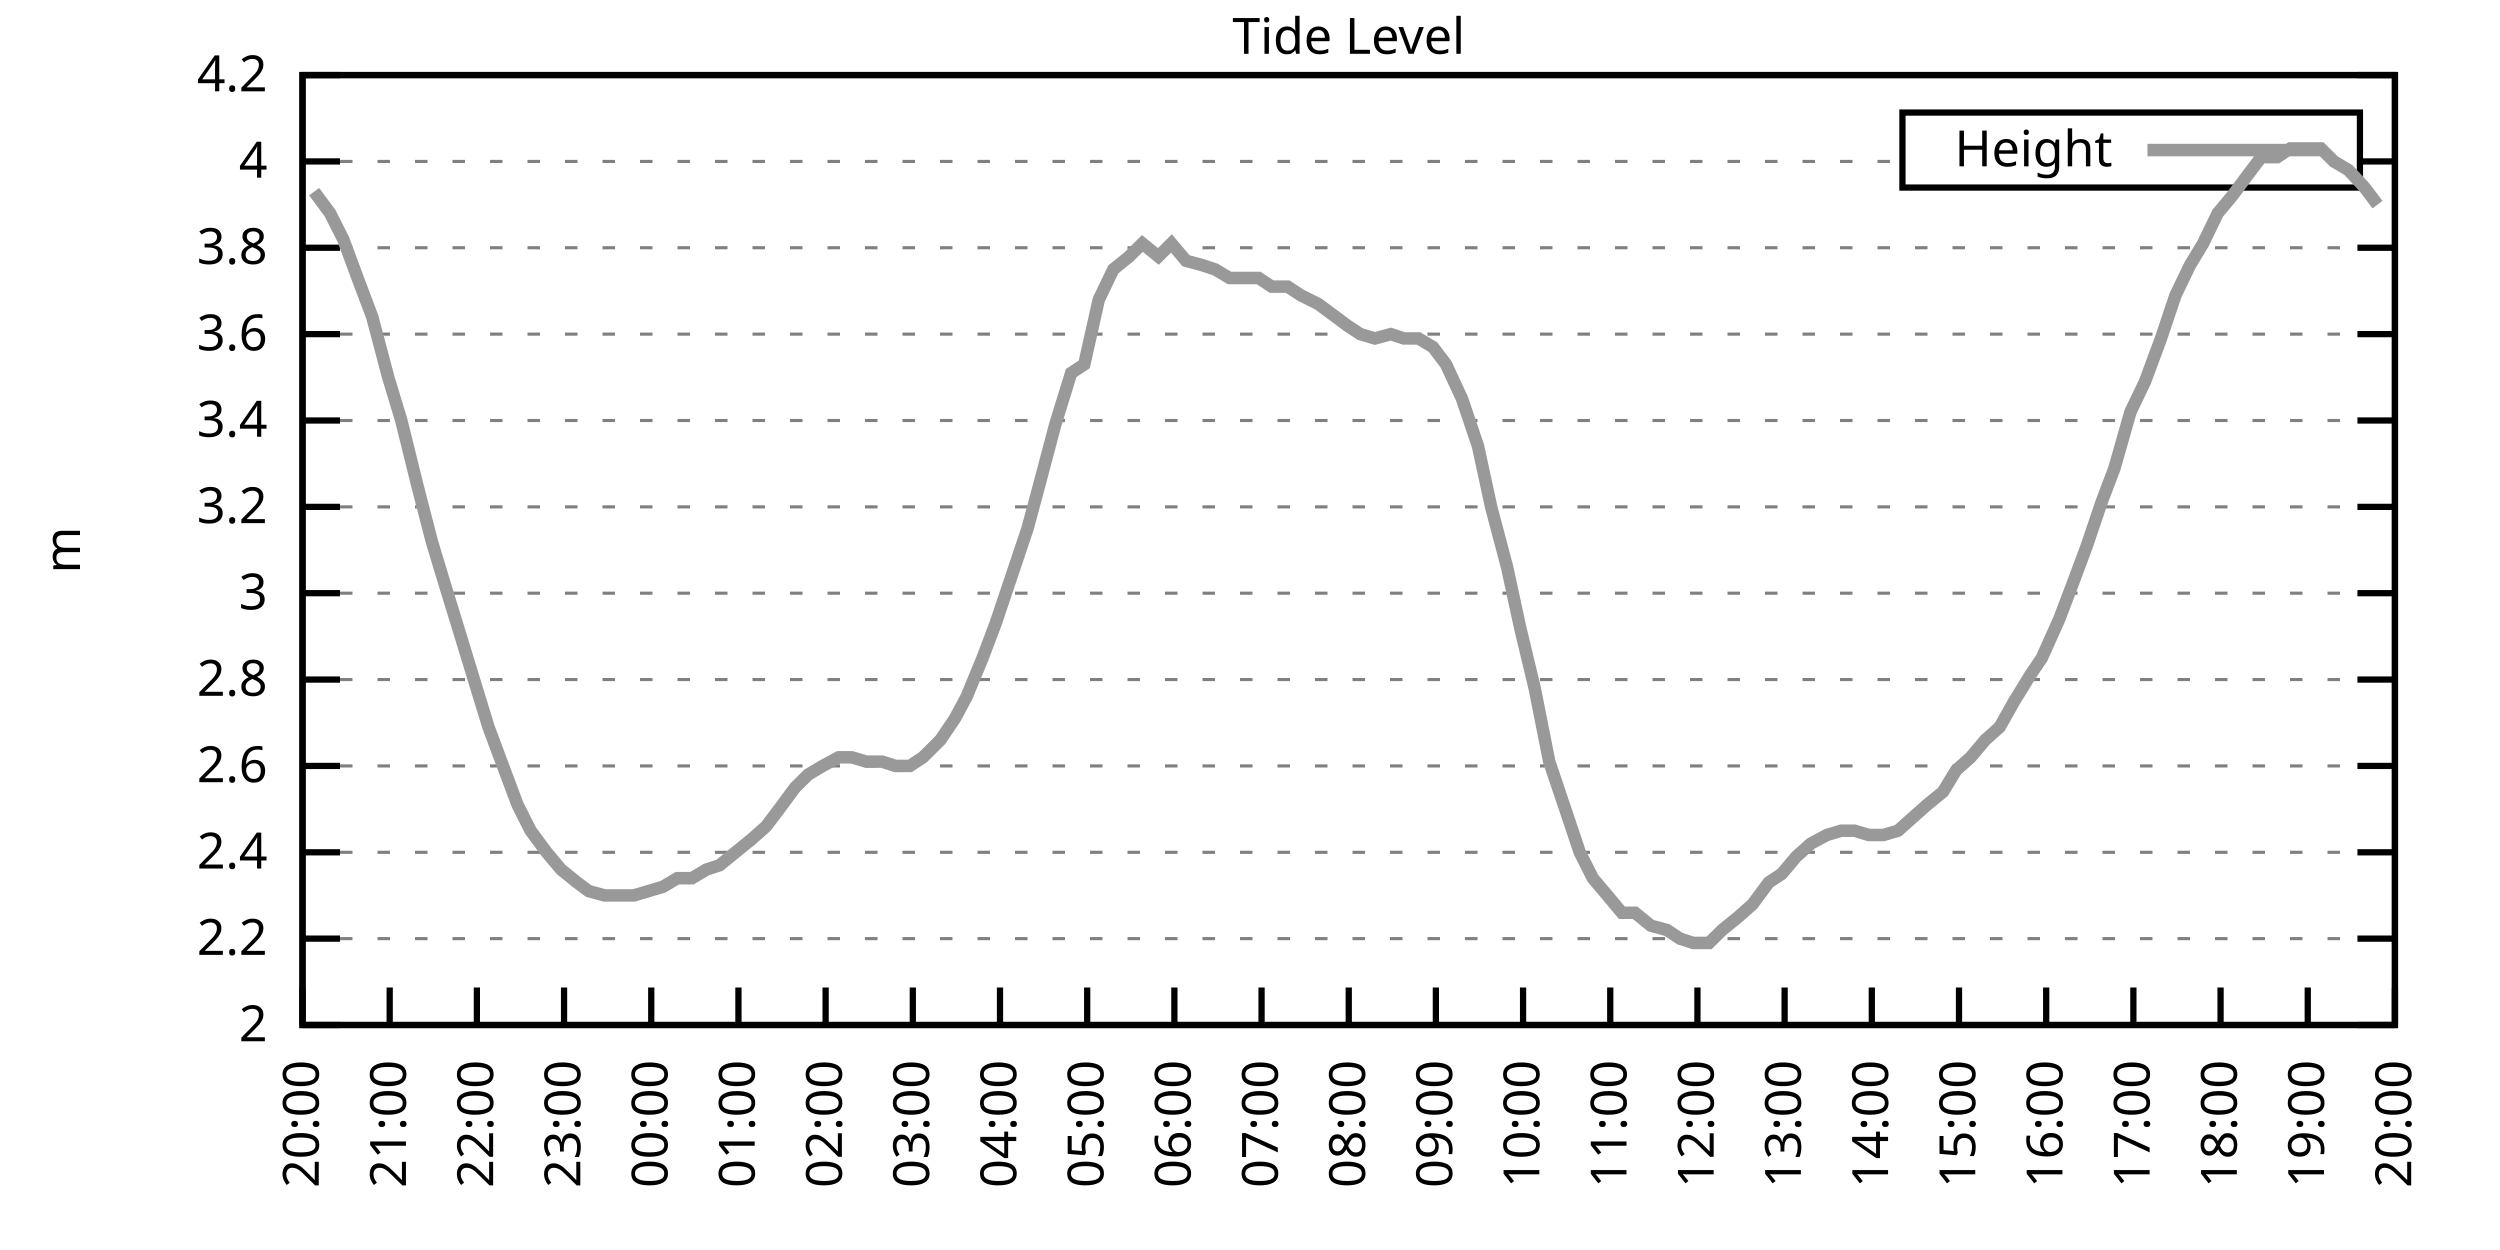
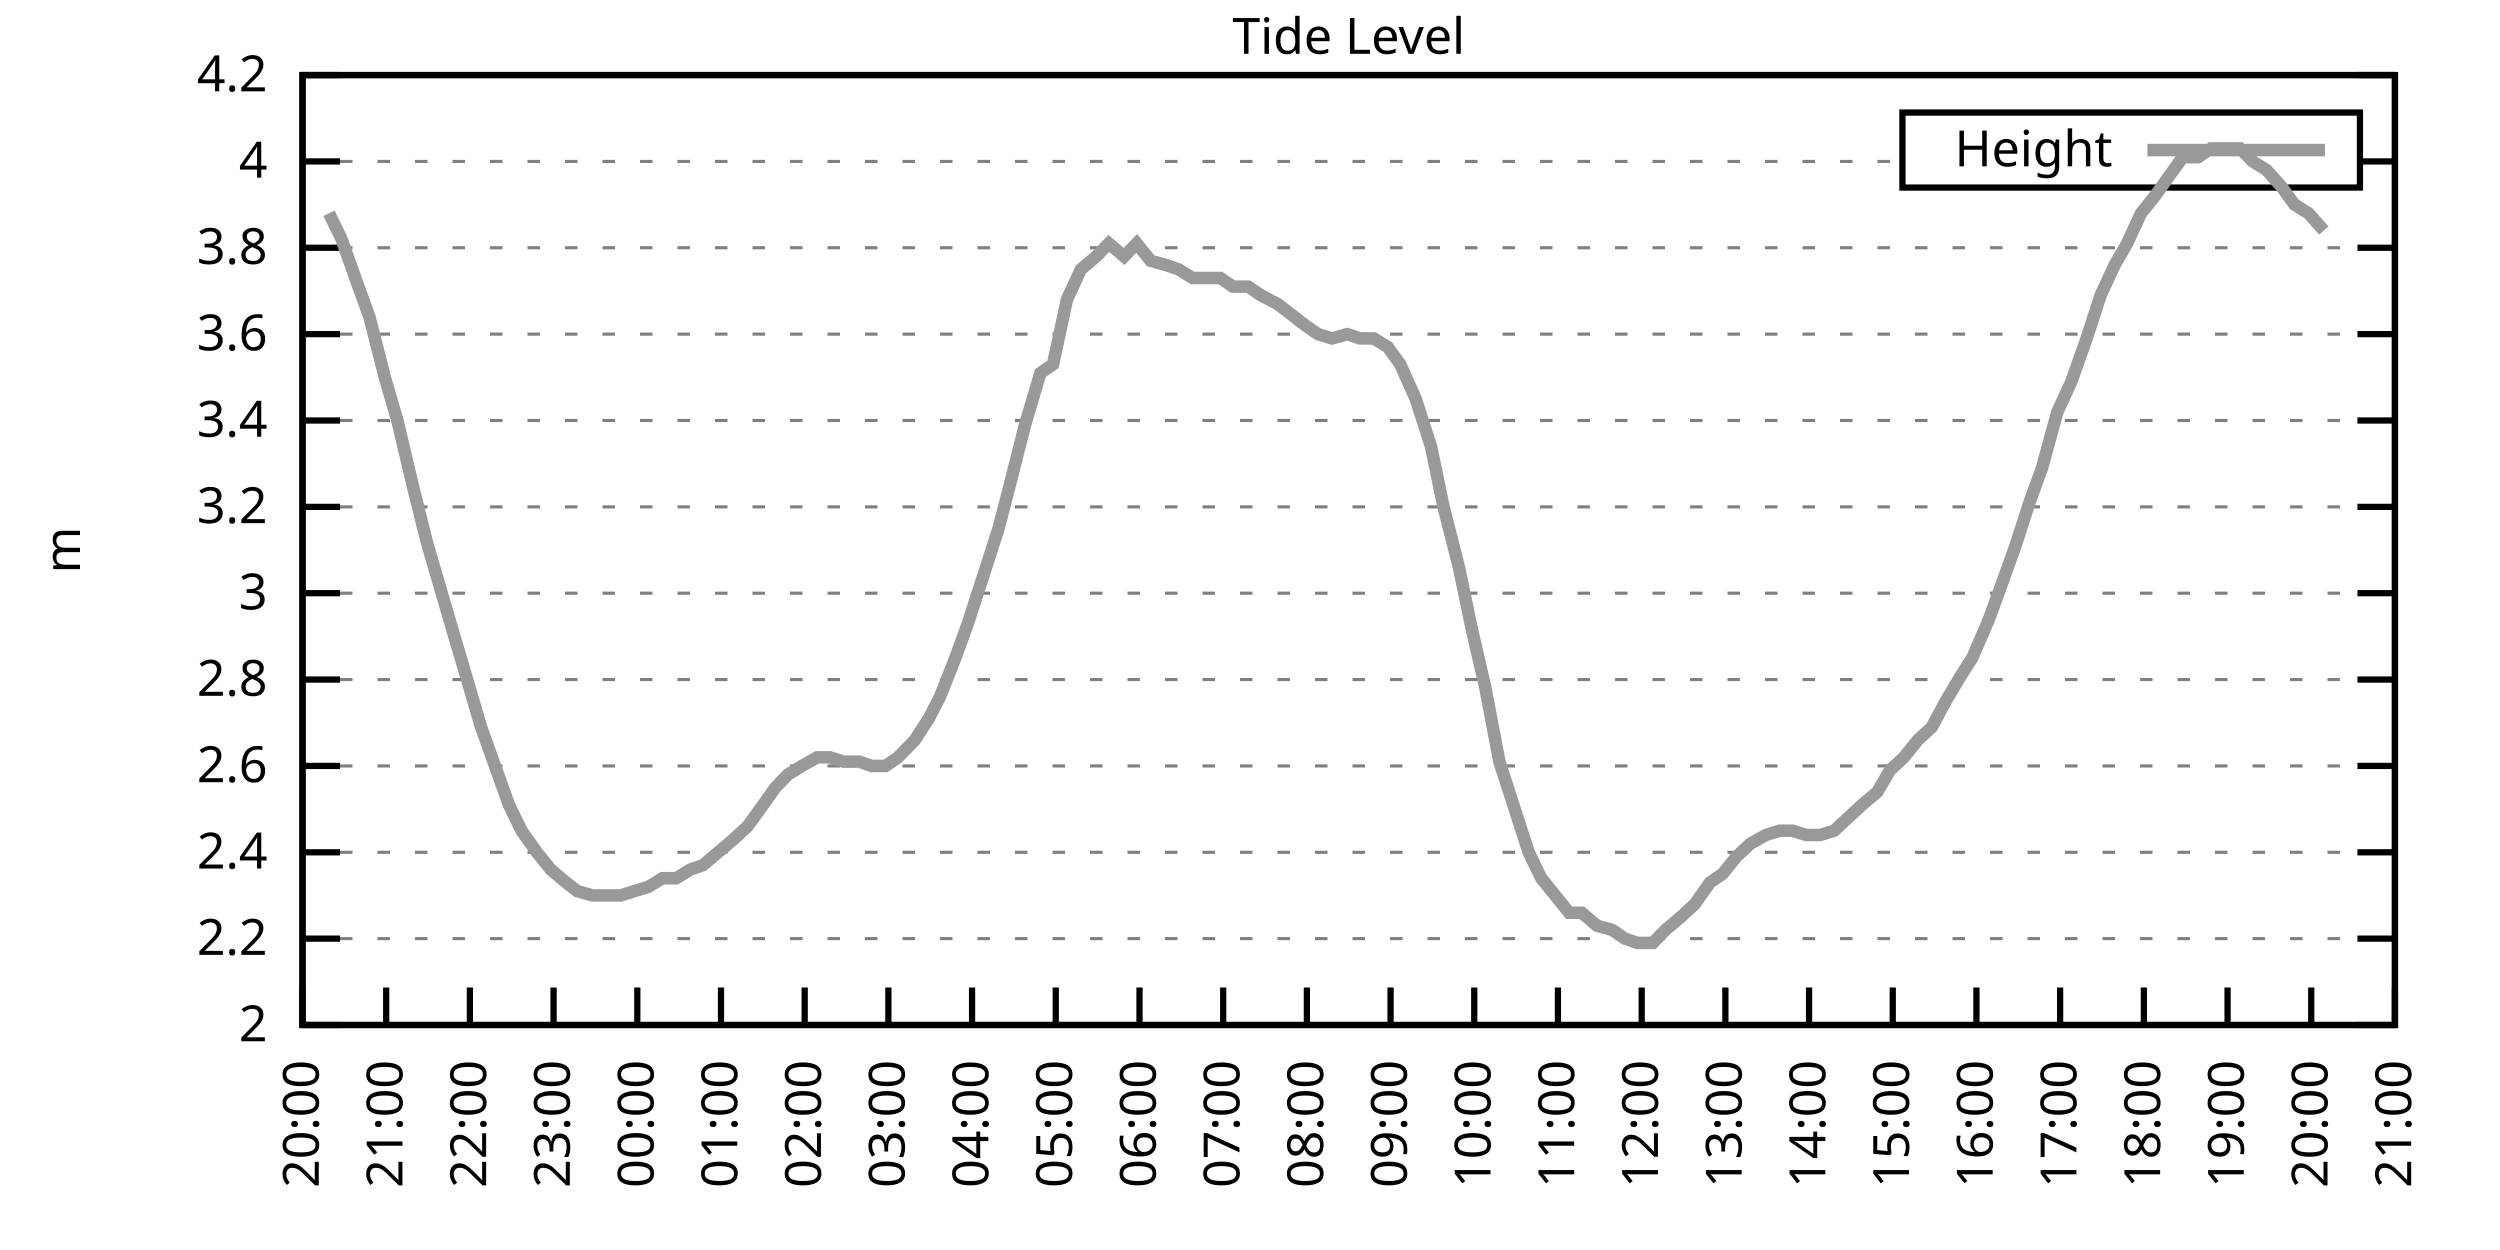
<svg xmlns="http://www.w3.org/2000/svg" xmlns:xlink="http://www.w3.org/1999/xlink" width="400" height="200" viewBox="0 0 400 200">
  <g id="gnuplot_canvas">
    <rect x="0" y="0" width="400" height="200" fill="none" />
    <defs>
      <circle id="gpDot" r="0.5" stroke-width="0.5" stroke="currentColor" />
      <path id="gpPt0" stroke-width="0.333" stroke="currentColor" d="M-1,0 h2 M0,-1 v2" />
      <path id="gpPt1" stroke-width="0.333" stroke="currentColor" d="M-1,-1 L1,1 M1,-1 L-1,1" />
      <path id="gpPt2" stroke-width="0.333" stroke="currentColor" d="M-1,0 L1,0 M0,-1 L0,1 M-1,-1 L1,1 M-1,1 L1,-1" />
      <rect id="gpPt3" stroke-width="0.333" stroke="currentColor" x="-1" y="-1" width="2" height="2" />
      <rect id="gpPt4" stroke-width="0.333" stroke="currentColor" fill="currentColor" x="-1" y="-1" width="2" height="2" />
      <circle id="gpPt5" stroke-width="0.333" stroke="currentColor" cx="0" cy="0" r="1" />
      <use xlink:href="#gpPt5" id="gpPt6" fill="currentColor" stroke="none" />
      <path id="gpPt7" stroke-width="0.333" stroke="currentColor" d="M0,-1.33 L-1.33,0.67 L1.33,0.67 z" />
      <use xlink:href="#gpPt7" id="gpPt8" fill="currentColor" stroke="none" />
      <use xlink:href="#gpPt7" id="gpPt9" stroke="currentColor" transform="rotate(180)" />
      <use xlink:href="#gpPt9" id="gpPt10" fill="currentColor" stroke="none" />
      <use xlink:href="#gpPt3" id="gpPt11" stroke="currentColor" transform="rotate(45)" />
      <use xlink:href="#gpPt11" id="gpPt12" fill="currentColor" stroke="none" />
      <path id="gpPt13" stroke-width="0.333" stroke="currentColor" d="M0,1.330 L1.265,0.411 L0.782,-1.067 L-0.782,-1.076 L-1.265,0.411 z" />
      <use xlink:href="#gpPt13" id="gpPt14" fill="currentColor" stroke="none" />
      <filter id="textbox" filterUnits="objectBoundingBox" x="0" y="0" height="1" width="1">
        <feFlood flood-color="white" flood-opacity="1" result="bgnd" />
        <feComposite in="SourceGraphic" in2="bgnd" operator="atop" />
      </filter>
      <filter id="greybox" filterUnits="objectBoundingBox" x="0" y="0" height="1" width="1">
        <feFlood flood-color="lightgrey" flood-opacity="1" result="grey" />
        <feComposite in="SourceGraphic" in2="grey" operator="atop" />
      </filter>
    </defs>
    <g fill="none" color="white" stroke="currentColor" stroke-width="1.00" stroke-linecap="butt" stroke-linejoin="miter">
</g>
    <g fill="none" color="black" stroke="currentColor" stroke-width="1.00" stroke-linecap="butt" stroke-linejoin="miter">
      <g stroke="none" shape-rendering="crispEdges">
        <polygon fill="rgb(255, 255, 255)" points="48.40,164.00 383.18,164.00 383.18,12.02 48.40,12.02 " />
      </g>
    </g>
    <g fill="none" color="black" stroke="currentColor" stroke-width="1.00" stroke-linecap="butt" stroke-linejoin="miter">
</g>
    <g fill="none" color="black" stroke="black" stroke-width="0.50" stroke-linecap="butt" stroke-linejoin="miter">
</g>
    <g fill="none" color="gray" stroke="currentColor" stroke-width="0.50" stroke-linecap="butt" stroke-linejoin="miter">
      <path stroke="gray" stroke-dasharray="2,4" class="gridline" d="M48.40,164.00 L383.19,164.00  " />
    </g>
    <g fill="none" color="gray" stroke="gray" stroke-width="1.00" stroke-linecap="butt" stroke-linejoin="miter">
</g>
    <g fill="none" color="black" stroke="currentColor" stroke-width="1.00" stroke-linecap="butt" stroke-linejoin="miter">
      <path stroke="black" d="M48.40,164.00 L54.40,164.00 M383.19,164.00 L377.19,164.00  " />
      <g transform="translate(42.80,166.60)" stroke="none" fill="black" font-family="Sans" font-size="8.00" text-anchor="end">
        <text>
          <tspan font-family="Sans"> 2</tspan>
        </text>
      </g>
    </g>
    <g fill="none" color="black" stroke="currentColor" stroke-width="1.00" stroke-linecap="butt" stroke-linejoin="miter">
</g>
    <g fill="none" color="black" stroke="black" stroke-width="0.50" stroke-linecap="butt" stroke-linejoin="miter">
</g>
    <g fill="none" color="gray" stroke="currentColor" stroke-width="0.50" stroke-linecap="butt" stroke-linejoin="miter">
      <path stroke="gray" stroke-dasharray="2,4" class="gridline" d="M48.40,150.18 L383.19,150.18  " />
    </g>
    <g fill="none" color="gray" stroke="gray" stroke-width="1.00" stroke-linecap="butt" stroke-linejoin="miter">
</g>
    <g fill="none" color="black" stroke="currentColor" stroke-width="1.00" stroke-linecap="butt" stroke-linejoin="miter">
      <path stroke="black" d="M48.40,150.18 L54.40,150.18 M383.19,150.18 L377.19,150.18  " />
      <g transform="translate(42.80,152.78)" stroke="none" fill="black" font-family="Sans" font-size="8.00" text-anchor="end">
        <text>
          <tspan font-family="Sans"> 2.2</tspan>
        </text>
      </g>
    </g>
    <g fill="none" color="black" stroke="currentColor" stroke-width="1.00" stroke-linecap="butt" stroke-linejoin="miter">
</g>
    <g fill="none" color="black" stroke="black" stroke-width="0.50" stroke-linecap="butt" stroke-linejoin="miter">
</g>
    <g fill="none" color="gray" stroke="currentColor" stroke-width="0.50" stroke-linecap="butt" stroke-linejoin="miter">
      <path stroke="gray" stroke-dasharray="2,4" class="gridline" d="M48.40,136.37 L383.19,136.37  " />
    </g>
    <g fill="none" color="gray" stroke="gray" stroke-width="1.00" stroke-linecap="butt" stroke-linejoin="miter">
</g>
    <g fill="none" color="black" stroke="currentColor" stroke-width="1.00" stroke-linecap="butt" stroke-linejoin="miter">
      <path stroke="black" d="M48.40,136.37 L54.40,136.37 M383.19,136.37 L377.19,136.37  " />
      <g transform="translate(42.80,138.97)" stroke="none" fill="black" font-family="Sans" font-size="8.00" text-anchor="end">
        <text>
          <tspan font-family="Sans"> 2.4</tspan>
        </text>
      </g>
    </g>
    <g fill="none" color="black" stroke="currentColor" stroke-width="1.00" stroke-linecap="butt" stroke-linejoin="miter">
</g>
    <g fill="none" color="black" stroke="black" stroke-width="0.50" stroke-linecap="butt" stroke-linejoin="miter">
</g>
    <g fill="none" color="gray" stroke="currentColor" stroke-width="0.50" stroke-linecap="butt" stroke-linejoin="miter">
      <path stroke="gray" stroke-dasharray="2,4" class="gridline" d="M48.40,122.55 L383.19,122.55  " />
    </g>
    <g fill="none" color="gray" stroke="gray" stroke-width="1.00" stroke-linecap="butt" stroke-linejoin="miter">
</g>
    <g fill="none" color="black" stroke="currentColor" stroke-width="1.00" stroke-linecap="butt" stroke-linejoin="miter">
      <path stroke="black" d="M48.40,122.55 L54.40,122.55 M383.19,122.55 L377.19,122.55  " />
      <g transform="translate(42.80,125.15)" stroke="none" fill="black" font-family="Sans" font-size="8.00" text-anchor="end">
        <text>
          <tspan font-family="Sans"> 2.6</tspan>
        </text>
      </g>
    </g>
    <g fill="none" color="black" stroke="currentColor" stroke-width="1.00" stroke-linecap="butt" stroke-linejoin="miter">
</g>
    <g fill="none" color="black" stroke="black" stroke-width="0.50" stroke-linecap="butt" stroke-linejoin="miter">
</g>
    <g fill="none" color="gray" stroke="currentColor" stroke-width="0.50" stroke-linecap="butt" stroke-linejoin="miter">
      <path stroke="gray" stroke-dasharray="2,4" class="gridline" d="M48.40,108.73 L383.19,108.73  " />
    </g>
    <g fill="none" color="gray" stroke="gray" stroke-width="1.00" stroke-linecap="butt" stroke-linejoin="miter">
</g>
    <g fill="none" color="black" stroke="currentColor" stroke-width="1.00" stroke-linecap="butt" stroke-linejoin="miter">
      <path stroke="black" d="M48.40,108.73 L54.40,108.73 M383.19,108.73 L377.19,108.73  " />
      <g transform="translate(42.80,111.33)" stroke="none" fill="black" font-family="Sans" font-size="8.00" text-anchor="end">
        <text>
          <tspan font-family="Sans"> 2.8</tspan>
        </text>
      </g>
    </g>
    <g fill="none" color="black" stroke="currentColor" stroke-width="1.00" stroke-linecap="butt" stroke-linejoin="miter">
</g>
    <g fill="none" color="black" stroke="black" stroke-width="0.50" stroke-linecap="butt" stroke-linejoin="miter">
</g>
    <g fill="none" color="gray" stroke="currentColor" stroke-width="0.50" stroke-linecap="butt" stroke-linejoin="miter">
      <path stroke="gray" stroke-dasharray="2,4" class="gridline" d="M48.40,94.91 L383.19,94.91  " />
    </g>
    <g fill="none" color="gray" stroke="gray" stroke-width="1.00" stroke-linecap="butt" stroke-linejoin="miter">
</g>
    <g fill="none" color="black" stroke="currentColor" stroke-width="1.00" stroke-linecap="butt" stroke-linejoin="miter">
      <path stroke="black" d="M48.40,94.91 L54.40,94.91 M383.19,94.91 L377.19,94.91  " />
      <g transform="translate(42.80,97.51)" stroke="none" fill="black" font-family="Sans" font-size="8.00" text-anchor="end">
        <text>
          <tspan font-family="Sans"> 3</tspan>
        </text>
      </g>
    </g>
    <g fill="none" color="black" stroke="currentColor" stroke-width="1.00" stroke-linecap="butt" stroke-linejoin="miter">
</g>
    <g fill="none" color="black" stroke="black" stroke-width="0.50" stroke-linecap="butt" stroke-linejoin="miter">
</g>
    <g fill="none" color="gray" stroke="currentColor" stroke-width="0.50" stroke-linecap="butt" stroke-linejoin="miter">
      <path stroke="gray" stroke-dasharray="2,4" class="gridline" d="M48.40,81.10 L383.19,81.10  " />
    </g>
    <g fill="none" color="gray" stroke="gray" stroke-width="1.00" stroke-linecap="butt" stroke-linejoin="miter">
</g>
    <g fill="none" color="black" stroke="currentColor" stroke-width="1.00" stroke-linecap="butt" stroke-linejoin="miter">
      <path stroke="black" d="M48.40,81.10 L54.40,81.10 M383.19,81.10 L377.19,81.10  " />
      <g transform="translate(42.80,83.70)" stroke="none" fill="black" font-family="Sans" font-size="8.00" text-anchor="end">
        <text>
          <tspan font-family="Sans"> 3.2</tspan>
        </text>
      </g>
    </g>
    <g fill="none" color="black" stroke="currentColor" stroke-width="1.00" stroke-linecap="butt" stroke-linejoin="miter">
</g>
    <g fill="none" color="black" stroke="black" stroke-width="0.50" stroke-linecap="butt" stroke-linejoin="miter">
</g>
    <g fill="none" color="gray" stroke="currentColor" stroke-width="0.50" stroke-linecap="butt" stroke-linejoin="miter">
      <path stroke="gray" stroke-dasharray="2,4" class="gridline" d="M48.40,67.28 L383.19,67.28  " />
    </g>
    <g fill="none" color="gray" stroke="gray" stroke-width="1.00" stroke-linecap="butt" stroke-linejoin="miter">
</g>
    <g fill="none" color="black" stroke="currentColor" stroke-width="1.00" stroke-linecap="butt" stroke-linejoin="miter">
      <path stroke="black" d="M48.40,67.28 L54.40,67.28 M383.19,67.28 L377.19,67.28  " />
      <g transform="translate(42.80,69.88)" stroke="none" fill="black" font-family="Sans" font-size="8.00" text-anchor="end">
        <text>
          <tspan font-family="Sans"> 3.4</tspan>
        </text>
      </g>
    </g>
    <g fill="none" color="black" stroke="currentColor" stroke-width="1.00" stroke-linecap="butt" stroke-linejoin="miter">
</g>
    <g fill="none" color="black" stroke="black" stroke-width="0.50" stroke-linecap="butt" stroke-linejoin="miter">
</g>
    <g fill="none" color="gray" stroke="currentColor" stroke-width="0.50" stroke-linecap="butt" stroke-linejoin="miter">
      <path stroke="gray" stroke-dasharray="2,4" class="gridline" d="M48.40,53.46 L383.19,53.46  " />
    </g>
    <g fill="none" color="gray" stroke="gray" stroke-width="1.00" stroke-linecap="butt" stroke-linejoin="miter">
</g>
    <g fill="none" color="black" stroke="currentColor" stroke-width="1.00" stroke-linecap="butt" stroke-linejoin="miter">
      <path stroke="black" d="M48.40,53.46 L54.40,53.46 M383.19,53.46 L377.19,53.46  " />
      <g transform="translate(42.80,56.06)" stroke="none" fill="black" font-family="Sans" font-size="8.00" text-anchor="end">
        <text>
          <tspan font-family="Sans"> 3.6</tspan>
        </text>
      </g>
    </g>
    <g fill="none" color="black" stroke="currentColor" stroke-width="1.00" stroke-linecap="butt" stroke-linejoin="miter">
</g>
    <g fill="none" color="black" stroke="black" stroke-width="0.50" stroke-linecap="butt" stroke-linejoin="miter">
</g>
    <g fill="none" color="gray" stroke="currentColor" stroke-width="0.50" stroke-linecap="butt" stroke-linejoin="miter">
      <path stroke="gray" stroke-dasharray="2,4" class="gridline" d="M48.40,39.64 L383.19,39.64  " />
    </g>
    <g fill="none" color="gray" stroke="gray" stroke-width="1.00" stroke-linecap="butt" stroke-linejoin="miter">
</g>
    <g fill="none" color="black" stroke="currentColor" stroke-width="1.00" stroke-linecap="butt" stroke-linejoin="miter">
      <path stroke="black" d="M48.40,39.64 L54.40,39.64 M383.19,39.64 L377.19,39.64  " />
      <g transform="translate(42.80,42.24)" stroke="none" fill="black" font-family="Sans" font-size="8.00" text-anchor="end">
        <text>
          <tspan font-family="Sans"> 3.8</tspan>
        </text>
      </g>
    </g>
    <g fill="none" color="black" stroke="currentColor" stroke-width="1.00" stroke-linecap="butt" stroke-linejoin="miter">
</g>
    <g fill="none" color="black" stroke="black" stroke-width="0.50" stroke-linecap="butt" stroke-linejoin="miter">
</g>
    <g fill="none" color="gray" stroke="currentColor" stroke-width="0.50" stroke-linecap="butt" stroke-linejoin="miter">
      <path stroke="gray" stroke-dasharray="2,4" class="gridline" d="M48.40,25.83 L304.39,25.83 M377.59,25.83 L383.19,25.83  " />
    </g>
    <g fill="none" color="gray" stroke="gray" stroke-width="1.00" stroke-linecap="butt" stroke-linejoin="miter">
</g>
    <g fill="none" color="black" stroke="currentColor" stroke-width="1.00" stroke-linecap="butt" stroke-linejoin="miter">
      <path stroke="black" d="M48.40,25.83 L54.40,25.83 M383.19,25.83 L377.19,25.83  " />
      <g transform="translate(42.80,28.43)" stroke="none" fill="black" font-family="Sans" font-size="8.00" text-anchor="end">
        <text>
          <tspan font-family="Sans"> 4</tspan>
        </text>
      </g>
    </g>
    <g fill="none" color="black" stroke="currentColor" stroke-width="1.00" stroke-linecap="butt" stroke-linejoin="miter">
</g>
    <g fill="none" color="black" stroke="black" stroke-width="0.50" stroke-linecap="butt" stroke-linejoin="miter">
</g>
    <g fill="none" color="gray" stroke="currentColor" stroke-width="0.50" stroke-linecap="butt" stroke-linejoin="miter">
      <path stroke="gray" stroke-dasharray="2,4" class="gridline" d="M48.40,12.01 L383.19,12.01  " />
    </g>
    <g fill="none" color="gray" stroke="gray" stroke-width="1.00" stroke-linecap="butt" stroke-linejoin="miter">
</g>
    <g fill="none" color="black" stroke="currentColor" stroke-width="1.00" stroke-linecap="butt" stroke-linejoin="miter">
      <path stroke="black" d="M48.40,12.01 L54.40,12.01 M383.19,12.01 L377.19,12.01  " />
      <g transform="translate(42.80,14.61)" stroke="none" fill="black" font-family="Sans" font-size="8.00" text-anchor="end">
        <text>
          <tspan font-family="Sans"> 4.2</tspan>
        </text>
      </g>
    </g>
    <g fill="none" color="black" stroke="currentColor" stroke-width="1.00" stroke-linecap="butt" stroke-linejoin="miter">
      <path stroke="black" d="M48.40,164.00 L48.40,158.00  " />
      <g transform="translate(51.00,169.60) rotate(270.00)" stroke="none" fill="black" font-family="Sans" font-size="8.00" text-anchor="end">
        <text>
          <tspan font-family="Sans">20:00</tspan>
        </text>
      </g>
    </g>
    <g fill="none" color="black" stroke="currentColor" stroke-width="1.00" stroke-linecap="butt" stroke-linejoin="miter">
-       <path stroke="black" d="M62.35,164.00 L62.35,158.00  " />
-       <g transform="translate(64.95,169.60) rotate(270.00)" stroke="none" fill="black" font-family="Sans" font-size="8.00" text-anchor="end">
+       <path stroke="black" d="M61.79,164.00 L61.79,158.00  " />
+       <g transform="translate(64.39,169.60) rotate(270.00)" stroke="none" fill="black" font-family="Sans" font-size="8.00" text-anchor="end">
        <text>
          <tspan font-family="Sans">21:00</tspan>
        </text>
      </g>
    </g>
    <g fill="none" color="black" stroke="currentColor" stroke-width="1.00" stroke-linecap="butt" stroke-linejoin="miter">
-       <path stroke="black" d="M76.30,164.00 L76.30,158.00  " />
-       <g transform="translate(78.90,169.60) rotate(270.00)" stroke="none" fill="black" font-family="Sans" font-size="8.00" text-anchor="end">
+       <path stroke="black" d="M75.18,164.00 L75.18,158.00  " />
+       <g transform="translate(77.78,169.60) rotate(270.00)" stroke="none" fill="black" font-family="Sans" font-size="8.00" text-anchor="end">
        <text>
          <tspan font-family="Sans">22:00</tspan>
        </text>
      </g>
    </g>
    <g fill="none" color="black" stroke="currentColor" stroke-width="1.00" stroke-linecap="butt" stroke-linejoin="miter">
-       <path stroke="black" d="M90.25,164.00 L90.25,158.00  " />
-       <g transform="translate(92.85,169.60) rotate(270.00)" stroke="none" fill="black" font-family="Sans" font-size="8.00" text-anchor="end">
+       <path stroke="black" d="M88.57,164.00 L88.57,158.00  " />
+       <g transform="translate(91.17,169.60) rotate(270.00)" stroke="none" fill="black" font-family="Sans" font-size="8.00" text-anchor="end">
        <text>
          <tspan font-family="Sans">23:00</tspan>
        </text>
      </g>
    </g>
    <g fill="none" color="black" stroke="currentColor" stroke-width="1.00" stroke-linecap="butt" stroke-linejoin="miter">
-       <path stroke="black" d="M104.20,164.00 L104.20,158.00  " />
-       <g transform="translate(106.80,169.60) rotate(270.00)" stroke="none" fill="black" font-family="Sans" font-size="8.00" text-anchor="end">
+       <path stroke="black" d="M101.97,164.00 L101.97,158.00  " />
+       <g transform="translate(104.57,169.60) rotate(270.00)" stroke="none" fill="black" font-family="Sans" font-size="8.00" text-anchor="end">
        <text>
          <tspan font-family="Sans">00:00</tspan>
        </text>
      </g>
    </g>
    <g fill="none" color="black" stroke="currentColor" stroke-width="1.00" stroke-linecap="butt" stroke-linejoin="miter">
-       <path stroke="black" d="M118.15,164.00 L118.15,158.00  " />
-       <g transform="translate(120.75,169.60) rotate(270.00)" stroke="none" fill="black" font-family="Sans" font-size="8.00" text-anchor="end">
+       <path stroke="black" d="M115.36,164.00 L115.36,158.00  " />
+       <g transform="translate(117.96,169.60) rotate(270.00)" stroke="none" fill="black" font-family="Sans" font-size="8.00" text-anchor="end">
        <text>
          <tspan font-family="Sans">01:00</tspan>
        </text>
      </g>
    </g>
    <g fill="none" color="black" stroke="currentColor" stroke-width="1.00" stroke-linecap="butt" stroke-linejoin="miter">
-       <path stroke="black" d="M132.10,164.00 L132.10,158.00  " />
-       <g transform="translate(134.70,169.60) rotate(270.00)" stroke="none" fill="black" font-family="Sans" font-size="8.00" text-anchor="end">
+       <path stroke="black" d="M128.75,164.00 L128.75,158.00  " />
+       <g transform="translate(131.35,169.60) rotate(270.00)" stroke="none" fill="black" font-family="Sans" font-size="8.00" text-anchor="end">
        <text>
          <tspan font-family="Sans">02:00</tspan>
        </text>
      </g>
    </g>
    <g fill="none" color="black" stroke="currentColor" stroke-width="1.00" stroke-linecap="butt" stroke-linejoin="miter">
-       <path stroke="black" d="M146.05,164.00 L146.05,158.00  " />
-       <g transform="translate(148.65,169.60) rotate(270.00)" stroke="none" fill="black" font-family="Sans" font-size="8.00" text-anchor="end">
+       <path stroke="black" d="M142.14,164.00 L142.14,158.00  " />
+       <g transform="translate(144.74,169.60) rotate(270.00)" stroke="none" fill="black" font-family="Sans" font-size="8.00" text-anchor="end">
        <text>
          <tspan font-family="Sans">03:00</tspan>
        </text>
      </g>
    </g>
    <g fill="none" color="black" stroke="currentColor" stroke-width="1.00" stroke-linecap="butt" stroke-linejoin="miter">
-       <path stroke="black" d="M160.00,164.00 L160.00,158.00  " />
-       <g transform="translate(162.60,169.60) rotate(270.00)" stroke="none" fill="black" font-family="Sans" font-size="8.00" text-anchor="end">
+       <path stroke="black" d="M155.53,164.00 L155.53,158.00  " />
+       <g transform="translate(158.13,169.60) rotate(270.00)" stroke="none" fill="black" font-family="Sans" font-size="8.00" text-anchor="end">
        <text>
          <tspan font-family="Sans">04:00</tspan>
        </text>
      </g>
    </g>
    <g fill="none" color="black" stroke="currentColor" stroke-width="1.00" stroke-linecap="butt" stroke-linejoin="miter">
-       <path stroke="black" d="M173.95,164.00 L173.95,158.00  " />
-       <g transform="translate(176.55,169.60) rotate(270.00)" stroke="none" fill="black" font-family="Sans" font-size="8.00" text-anchor="end">
+       <path stroke="black" d="M168.92,164.00 L168.92,158.00  " />
+       <g transform="translate(171.52,169.60) rotate(270.00)" stroke="none" fill="black" font-family="Sans" font-size="8.00" text-anchor="end">
        <text>
          <tspan font-family="Sans">05:00</tspan>
        </text>
      </g>
    </g>
    <g fill="none" color="black" stroke="currentColor" stroke-width="1.00" stroke-linecap="butt" stroke-linejoin="miter">
-       <path stroke="black" d="M187.90,164.00 L187.90,158.00  " />
-       <g transform="translate(190.50,169.60) rotate(270.00)" stroke="none" fill="black" font-family="Sans" font-size="8.00" text-anchor="end">
+       <path stroke="black" d="M182.32,164.00 L182.32,158.00  " />
+       <g transform="translate(184.92,169.60) rotate(270.00)" stroke="none" fill="black" font-family="Sans" font-size="8.00" text-anchor="end">
        <text>
          <tspan font-family="Sans">06:00</tspan>
        </text>
      </g>
    </g>
    <g fill="none" color="black" stroke="currentColor" stroke-width="1.00" stroke-linecap="butt" stroke-linejoin="miter">
-       <path stroke="black" d="M201.85,164.00 L201.85,158.00  " />
-       <g transform="translate(204.45,169.60) rotate(270.00)" stroke="none" fill="black" font-family="Sans" font-size="8.00" text-anchor="end">
+       <path stroke="black" d="M195.71,164.00 L195.71,158.00  " />
+       <g transform="translate(198.31,169.60) rotate(270.00)" stroke="none" fill="black" font-family="Sans" font-size="8.00" text-anchor="end">
        <text>
          <tspan font-family="Sans">07:00</tspan>
        </text>
      </g>
    </g>
    <g fill="none" color="black" stroke="currentColor" stroke-width="1.00" stroke-linecap="butt" stroke-linejoin="miter">
-       <path stroke="black" d="M215.80,164.00 L215.80,158.00  " />
-       <g transform="translate(218.40,169.60) rotate(270.00)" stroke="none" fill="black" font-family="Sans" font-size="8.00" text-anchor="end">
+       <path stroke="black" d="M209.10,164.00 L209.10,158.00  " />
+       <g transform="translate(211.70,169.60) rotate(270.00)" stroke="none" fill="black" font-family="Sans" font-size="8.00" text-anchor="end">
        <text>
          <tspan font-family="Sans">08:00</tspan>
        </text>
      </g>
    </g>
    <g fill="none" color="black" stroke="currentColor" stroke-width="1.00" stroke-linecap="butt" stroke-linejoin="miter">
-       <path stroke="black" d="M229.74,164.00 L229.74,158.00  " />
-       <g transform="translate(232.34,169.60) rotate(270.00)" stroke="none" fill="black" font-family="Sans" font-size="8.00" text-anchor="end">
+       <path stroke="black" d="M222.49,164.00 L222.49,158.00  " />
+       <g transform="translate(225.09,169.60) rotate(270.00)" stroke="none" fill="black" font-family="Sans" font-size="8.00" text-anchor="end">
        <text>
          <tspan font-family="Sans">09:00</tspan>
        </text>
      </g>
    </g>
    <g fill="none" color="black" stroke="currentColor" stroke-width="1.00" stroke-linecap="butt" stroke-linejoin="miter">
-       <path stroke="black" d="M243.69,164.00 L243.69,158.00  " />
-       <g transform="translate(246.29,169.60) rotate(270.00)" stroke="none" fill="black" font-family="Sans" font-size="8.00" text-anchor="end">
+       <path stroke="black" d="M235.88,164.00 L235.88,158.00  " />
+       <g transform="translate(238.48,169.60) rotate(270.00)" stroke="none" fill="black" font-family="Sans" font-size="8.00" text-anchor="end">
        <text>
          <tspan font-family="Sans">10:00</tspan>
        </text>
      </g>
    </g>
    <g fill="none" color="black" stroke="currentColor" stroke-width="1.00" stroke-linecap="butt" stroke-linejoin="miter">
-       <path stroke="black" d="M257.64,164.00 L257.64,158.00  " />
-       <g transform="translate(260.24,169.60) rotate(270.00)" stroke="none" fill="black" font-family="Sans" font-size="8.00" text-anchor="end">
+       <path stroke="black" d="M249.27,164.00 L249.27,158.00  " />
+       <g transform="translate(251.87,169.60) rotate(270.00)" stroke="none" fill="black" font-family="Sans" font-size="8.00" text-anchor="end">
        <text>
          <tspan font-family="Sans">11:00</tspan>
        </text>
      </g>
    </g>
    <g fill="none" color="black" stroke="currentColor" stroke-width="1.00" stroke-linecap="butt" stroke-linejoin="miter">
-       <path stroke="black" d="M271.59,164.00 L271.59,158.00  " />
-       <g transform="translate(274.19,169.60) rotate(270.00)" stroke="none" fill="black" font-family="Sans" font-size="8.00" text-anchor="end">
+       <path stroke="black" d="M262.67,164.00 L262.67,158.00  " />
+       <g transform="translate(265.27,169.60) rotate(270.00)" stroke="none" fill="black" font-family="Sans" font-size="8.00" text-anchor="end">
        <text>
          <tspan font-family="Sans">12:00</tspan>
        </text>
      </g>
    </g>
    <g fill="none" color="black" stroke="currentColor" stroke-width="1.00" stroke-linecap="butt" stroke-linejoin="miter">
-       <path stroke="black" d="M285.54,164.00 L285.54,158.00  " />
-       <g transform="translate(288.14,169.60) rotate(270.00)" stroke="none" fill="black" font-family="Sans" font-size="8.00" text-anchor="end">
+       <path stroke="black" d="M276.06,164.00 L276.06,158.00  " />
+       <g transform="translate(278.66,169.60) rotate(270.00)" stroke="none" fill="black" font-family="Sans" font-size="8.00" text-anchor="end">
        <text>
          <tspan font-family="Sans">13:00</tspan>
        </text>
      </g>
    </g>
    <g fill="none" color="black" stroke="currentColor" stroke-width="1.00" stroke-linecap="butt" stroke-linejoin="miter">
-       <path stroke="black" d="M299.49,164.00 L299.49,158.00  " />
-       <g transform="translate(302.09,169.60) rotate(270.00)" stroke="none" fill="black" font-family="Sans" font-size="8.00" text-anchor="end">
+       <path stroke="black" d="M289.45,164.00 L289.45,158.00  " />
+       <g transform="translate(292.05,169.60) rotate(270.00)" stroke="none" fill="black" font-family="Sans" font-size="8.00" text-anchor="end">
        <text>
          <tspan font-family="Sans">14:00</tspan>
        </text>
      </g>
    </g>
    <g fill="none" color="black" stroke="currentColor" stroke-width="1.00" stroke-linecap="butt" stroke-linejoin="miter">
-       <path stroke="black" d="M313.44,164.00 L313.44,158.00  " />
-       <g transform="translate(316.04,169.60) rotate(270.00)" stroke="none" fill="black" font-family="Sans" font-size="8.00" text-anchor="end">
+       <path stroke="black" d="M302.84,164.00 L302.84,158.00  " />
+       <g transform="translate(305.44,169.60) rotate(270.00)" stroke="none" fill="black" font-family="Sans" font-size="8.00" text-anchor="end">
        <text>
          <tspan font-family="Sans">15:00</tspan>
        </text>
      </g>
    </g>
    <g fill="none" color="black" stroke="currentColor" stroke-width="1.00" stroke-linecap="butt" stroke-linejoin="miter">
-       <path stroke="black" d="M327.39,164.00 L327.39,158.00  " />
-       <g transform="translate(329.99,169.60) rotate(270.00)" stroke="none" fill="black" font-family="Sans" font-size="8.00" text-anchor="end">
+       <path stroke="black" d="M316.23,164.00 L316.23,158.00  " />
+       <g transform="translate(318.83,169.60) rotate(270.00)" stroke="none" fill="black" font-family="Sans" font-size="8.00" text-anchor="end">
        <text>
          <tspan font-family="Sans">16:00</tspan>
        </text>
      </g>
    </g>
    <g fill="none" color="black" stroke="currentColor" stroke-width="1.00" stroke-linecap="butt" stroke-linejoin="miter">
-       <path stroke="black" d="M341.34,164.00 L341.34,158.00  " />
-       <g transform="translate(343.94,169.60) rotate(270.00)" stroke="none" fill="black" font-family="Sans" font-size="8.00" text-anchor="end">
+       <path stroke="black" d="M329.62,164.00 L329.62,158.00  " />
+       <g transform="translate(332.22,169.60) rotate(270.00)" stroke="none" fill="black" font-family="Sans" font-size="8.00" text-anchor="end">
        <text>
          <tspan font-family="Sans">17:00</tspan>
        </text>
      </g>
    </g>
    <g fill="none" color="black" stroke="currentColor" stroke-width="1.00" stroke-linecap="butt" stroke-linejoin="miter">
-       <path stroke="black" d="M355.29,164.00 L355.29,158.00  " />
-       <g transform="translate(357.89,169.60) rotate(270.00)" stroke="none" fill="black" font-family="Sans" font-size="8.00" text-anchor="end">
+       <path stroke="black" d="M343.02,164.00 L343.02,158.00  " />
+       <g transform="translate(345.62,169.60) rotate(270.00)" stroke="none" fill="black" font-family="Sans" font-size="8.00" text-anchor="end">
        <text>
          <tspan font-family="Sans">18:00</tspan>
        </text>
      </g>
    </g>
    <g fill="none" color="black" stroke="currentColor" stroke-width="1.00" stroke-linecap="butt" stroke-linejoin="miter">
-       <path stroke="black" d="M369.24,164.00 L369.24,158.00  " />
-       <g transform="translate(371.84,169.60) rotate(270.00)" stroke="none" fill="black" font-family="Sans" font-size="8.00" text-anchor="end">
+       <path stroke="black" d="M356.41,164.00 L356.41,158.00  " />
+       <g transform="translate(359.01,169.60) rotate(270.00)" stroke="none" fill="black" font-family="Sans" font-size="8.00" text-anchor="end">
        <text>
          <tspan font-family="Sans">19:00</tspan>
+         </text>
+       </g>
+     </g>
+     <g fill="none" color="black" stroke="currentColor" stroke-width="1.00" stroke-linecap="butt" stroke-linejoin="miter">
+       <path stroke="black" d="M369.80,164.00 L369.80,158.00  " />
+       <g transform="translate(372.40,169.60) rotate(270.00)" stroke="none" fill="black" font-family="Sans" font-size="8.00" text-anchor="end">
+         <text>
+           <tspan font-family="Sans">20:00</tspan>
        </text>
      </g>
    </g>
    <g fill="none" color="black" stroke="currentColor" stroke-width="1.00" stroke-linecap="butt" stroke-linejoin="miter">
      <path stroke="black" d="M383.19,164.00 L383.19,158.00  " />
      <g transform="translate(385.79,169.60) rotate(270.00)" stroke="none" fill="black" font-family="Sans" font-size="8.00" text-anchor="end">
        <text>
-           <tspan font-family="Sans">20:00</tspan>
+           <tspan font-family="Sans">21:00</tspan>
        </text>
      </g>
    </g>
    <g fill="none" color="black" stroke="currentColor" stroke-width="1.00" stroke-linecap="butt" stroke-linejoin="miter">
</g>
    <g fill="none" color="black" stroke="currentColor" stroke-width="1.00" stroke-linecap="butt" stroke-linejoin="miter">
      <path stroke="black" d="M48.40,12.01 L48.40,164.00 L383.19,164.00 L383.19,12.01 L48.40,12.01 Z  " />
    </g>
    <g fill="none" color="black" stroke="currentColor" stroke-width="1.00" stroke-linecap="butt" stroke-linejoin="miter">
</g>
    <g fill="none" color="black" stroke="currentColor" stroke-width="1.00" stroke-linecap="butt" stroke-linejoin="miter">
      <path stroke="black" d="M304.39,30.01 L304.39,18.01 L377.59,18.01 L377.59,30.01 L304.39,30.01 Z  " />
    </g>
    <g id="Tide_level_plot_1">
      <g fill="none" color="white" stroke="black" stroke-width="2.00" stroke-linecap="butt" stroke-linejoin="miter">
</g>
      <g fill="none" color="black" stroke="currentColor" stroke-width="2.00" stroke-linecap="butt" stroke-linejoin="miter">
        <g transform="translate(337.99,26.61)" stroke="none" fill="black" font-family="Sans" font-size="8.00" text-anchor="end">
          <text>
            <tspan font-family="Sans">Height</tspan>
          </text>
        </g>
      </g>
      <g fill="none" color="black" stroke="currentColor" stroke-width="2.00" stroke-linecap="butt" stroke-linejoin="miter">
-         <path stroke="rgb(153, 153, 153)" d="M343.59,24.01 L371.99,24.01 M50.26,30.66 L52.82,34.12 L54.91,38.26 L57.47,45.17 L59.56,50.70 L62.12,60.37   L64.21,67.28 L66.77,77.64 L69.09,86.62 L71.18,93.53 L73.51,101.13 L75.83,108.73 L78.16,116.33 L80.48,122.55   L82.81,128.77 L84.90,132.91 L87.46,136.37 L89.78,139.13 L92.34,141.20 L94.20,142.58 L96.76,143.27 L99.08,143.27   L101.41,143.27 L103.73,142.58 L106.06,141.89 L108.38,140.51 L110.71,140.51 L113.03,139.13 L115.13,138.44 L117.68,136.37   L120.24,134.29 L122.57,132.22 L124.66,129.46 L127.22,126.00 L129.31,123.93 L131.63,122.55 L134.19,121.17 L136.28,121.17   L138.61,121.86 L141.16,121.86 L143.26,122.55 L145.58,122.55 L147.67,121.17 L150.46,118.40 L152.79,114.95 L154.65,111.49   L157.21,105.28 L159.30,99.75 L161.86,92.15 L164.41,84.55 L166.27,77.64 L168.83,67.97 L171.39,59.68 L173.48,58.30   L175.81,47.93 L178.13,43.10 L180.69,41.03 L182.78,38.95 L185.34,41.03 L187.43,38.95 L189.76,41.72 L192.31,42.41   L194.41,43.10 L196.73,44.48 L199.29,44.48 L201.38,44.48 L203.47,45.86 L206.03,45.86 L208.12,47.24 L210.91,48.63   L212.77,50.01 L215.56,52.08 L217.65,53.46 L219.98,54.15 L222.54,53.46 L224.63,54.15 L226.95,54.15 L229.28,55.53   L231.37,58.30 L233.93,63.82 L236.49,71.42 L238.58,81.10 L241.14,90.77 L243.23,100.44 L245.55,110.11 L247.88,121.86   L250.44,129.46 L252.76,136.37 L254.85,140.51 L257.18,143.27 L259.50,146.04 L261.60,146.04 L264.15,148.11 L266.71,148.80   L268.80,150.18 L270.90,150.87 L273.45,150.87 L275.55,148.80 L278.10,146.73 L280.43,144.66 L282.99,141.20 L285.08,139.82   L287.40,137.06 L289.73,134.98 L292.29,133.60 L294.61,132.91 L296.70,132.91 L299.03,133.60 L301.35,133.60 L303.68,132.91   L306.00,130.84 L308.33,128.77 L310.88,126.69 L312.98,123.24 L315.30,121.17 L317.63,118.40 L319.95,116.33 L322.28,112.19   L324.83,108.04 L326.69,105.28 L329.48,99.06 L331.58,93.53 L333.90,87.31 L336.23,80.41 L338.32,74.88 L340.88,65.90   L343.20,61.06 L345.76,54.15 L348.08,47.24 L350.41,42.41 L352.50,38.95 L354.83,34.12 L357.15,31.35 L359.71,27.90   L361.80,25.14 L364.36,25.14 L366.45,23.75 L368.78,23.75 L371.33,23.75 L373.43,25.83 L375.75,27.21 L378.31,29.97   L380.40,32.74  " />
+         <path stroke="rgb(153, 153, 153)" d="M343.59,24.01 L371.99,24.01 M52.64,34.12 L54.65,38.26 L57.10,45.17 L59.11,50.70 L61.57,60.37 L63.58,67.28   L66.03,77.64 L68.26,86.62 L70.27,93.53 L72.50,101.13 L74.74,108.73 L76.97,116.33 L79.20,122.55 L81.43,128.77   L83.44,132.91 L85.90,136.37 L88.13,139.13 L90.58,141.20 L92.37,142.58 L94.82,143.27 L97.06,143.27 L99.29,143.27   L101.52,142.58 L103.75,141.89 L105.98,140.51 L108.22,140.51 L110.45,139.13 L112.46,138.44 L114.91,136.37 L117.37,134.29   L119.60,132.22 L121.61,129.46 L124.06,126.00 L126.07,123.93 L128.30,122.55 L130.76,121.17 L132.77,121.17 L135.00,121.86   L137.45,121.86 L139.46,122.55 L141.69,122.55 L143.70,121.17 L146.38,118.40 L148.61,114.95 L150.40,111.49 L152.85,105.28   L154.86,99.75 L157.32,92.15 L159.77,84.55 L161.56,77.64 L164.01,67.97 L166.47,59.68 L168.48,58.30 L170.71,47.93   L172.94,43.10 L175.40,41.03 L177.41,38.95 L179.86,41.03 L181.87,38.95 L184.10,41.72 L186.56,42.41 L188.57,43.10   L190.80,44.48 L193.25,44.48 L195.26,44.48 L197.27,45.86 L199.73,45.86 L201.73,47.24 L204.41,48.63 L206.20,50.01   L208.88,52.08 L210.88,53.46 L213.12,54.15 L215.57,53.46 L217.58,54.15 L219.81,54.15 L222.04,55.53 L224.05,58.30   L226.51,63.82 L228.96,71.42 L230.97,81.10 L233.43,90.77 L235.44,100.44 L237.67,110.11 L239.90,121.86 L242.36,129.46   L244.59,136.37 L246.60,140.51 L248.83,143.27 L251.06,146.04 L253.07,146.04 L255.52,148.11 L257.98,148.80 L259.99,150.18   L262.00,150.87 L264.45,150.87 L266.46,148.80 L268.92,146.73 L271.15,144.66 L273.60,141.20 L275.61,139.82 L277.84,137.06   L280.07,134.98 L282.53,133.60 L284.76,132.91 L286.77,132.91 L289.00,133.60 L291.23,133.60 L293.47,132.91 L295.70,130.84   L297.93,128.77 L300.39,126.69 L302.39,123.24 L304.63,121.17 L306.86,118.40 L309.09,116.33 L311.32,112.19 L313.78,108.04   L315.56,105.28 L318.24,99.06 L320.25,93.53 L322.48,87.31 L324.71,80.41 L326.72,74.88 L329.18,65.90 L331.41,61.06   L333.86,54.15 L336.10,47.24 L338.33,42.41 L340.34,38.95 L342.57,34.12 L344.80,31.35 L347.26,27.90 L349.26,25.14   L351.72,25.14 L353.73,23.75 L355.96,23.75 L358.42,23.75 L360.42,25.83 L362.66,27.21 L365.11,29.97 L367.12,32.74   L369.35,34.12 L371.81,36.88  " />
      </g>
    </g>
    <g fill="none" color="black" stroke="currentColor" stroke-width="2.00" stroke-linecap="butt" stroke-linejoin="miter">
</g>
    <g fill="none" color="black" stroke="black" stroke-width="1.00" stroke-linecap="butt" stroke-linejoin="miter">
</g>
    <g fill="none" color="black" stroke="currentColor" stroke-width="1.00" stroke-linecap="butt" stroke-linejoin="miter">
      <path stroke="black" d="M48.40,12.01 L48.40,164.00 L383.19,164.00 L383.19,12.01 L48.40,12.01 Z  " />
      <g transform="translate(12.80,88.01) rotate(270.00)" stroke="none" fill="black" font-family="Sans" font-size="8.00" text-anchor="middle">
        <text>
          <tspan font-family="Sans">m</tspan>
        </text>
      </g>
    </g>
    <g fill="none" color="black" stroke="currentColor" stroke-width="1.00" stroke-linecap="butt" stroke-linejoin="miter">
</g>
    <g fill="none" color="black" stroke="currentColor" stroke-width="1.00" stroke-linecap="butt" stroke-linejoin="miter">
      <g transform="translate(215.79,8.61)" stroke="none" fill="black" font-family="Sans" font-size="8.00" text-anchor="middle">
        <text>
          <tspan font-family="Sans">Tide Level</tspan>
        </text>
      </g>
    </g>
    <g fill="none" color="black" stroke="currentColor" stroke-width="1.00" stroke-linecap="butt" stroke-linejoin="miter">
</g>
  </g>
</svg>
